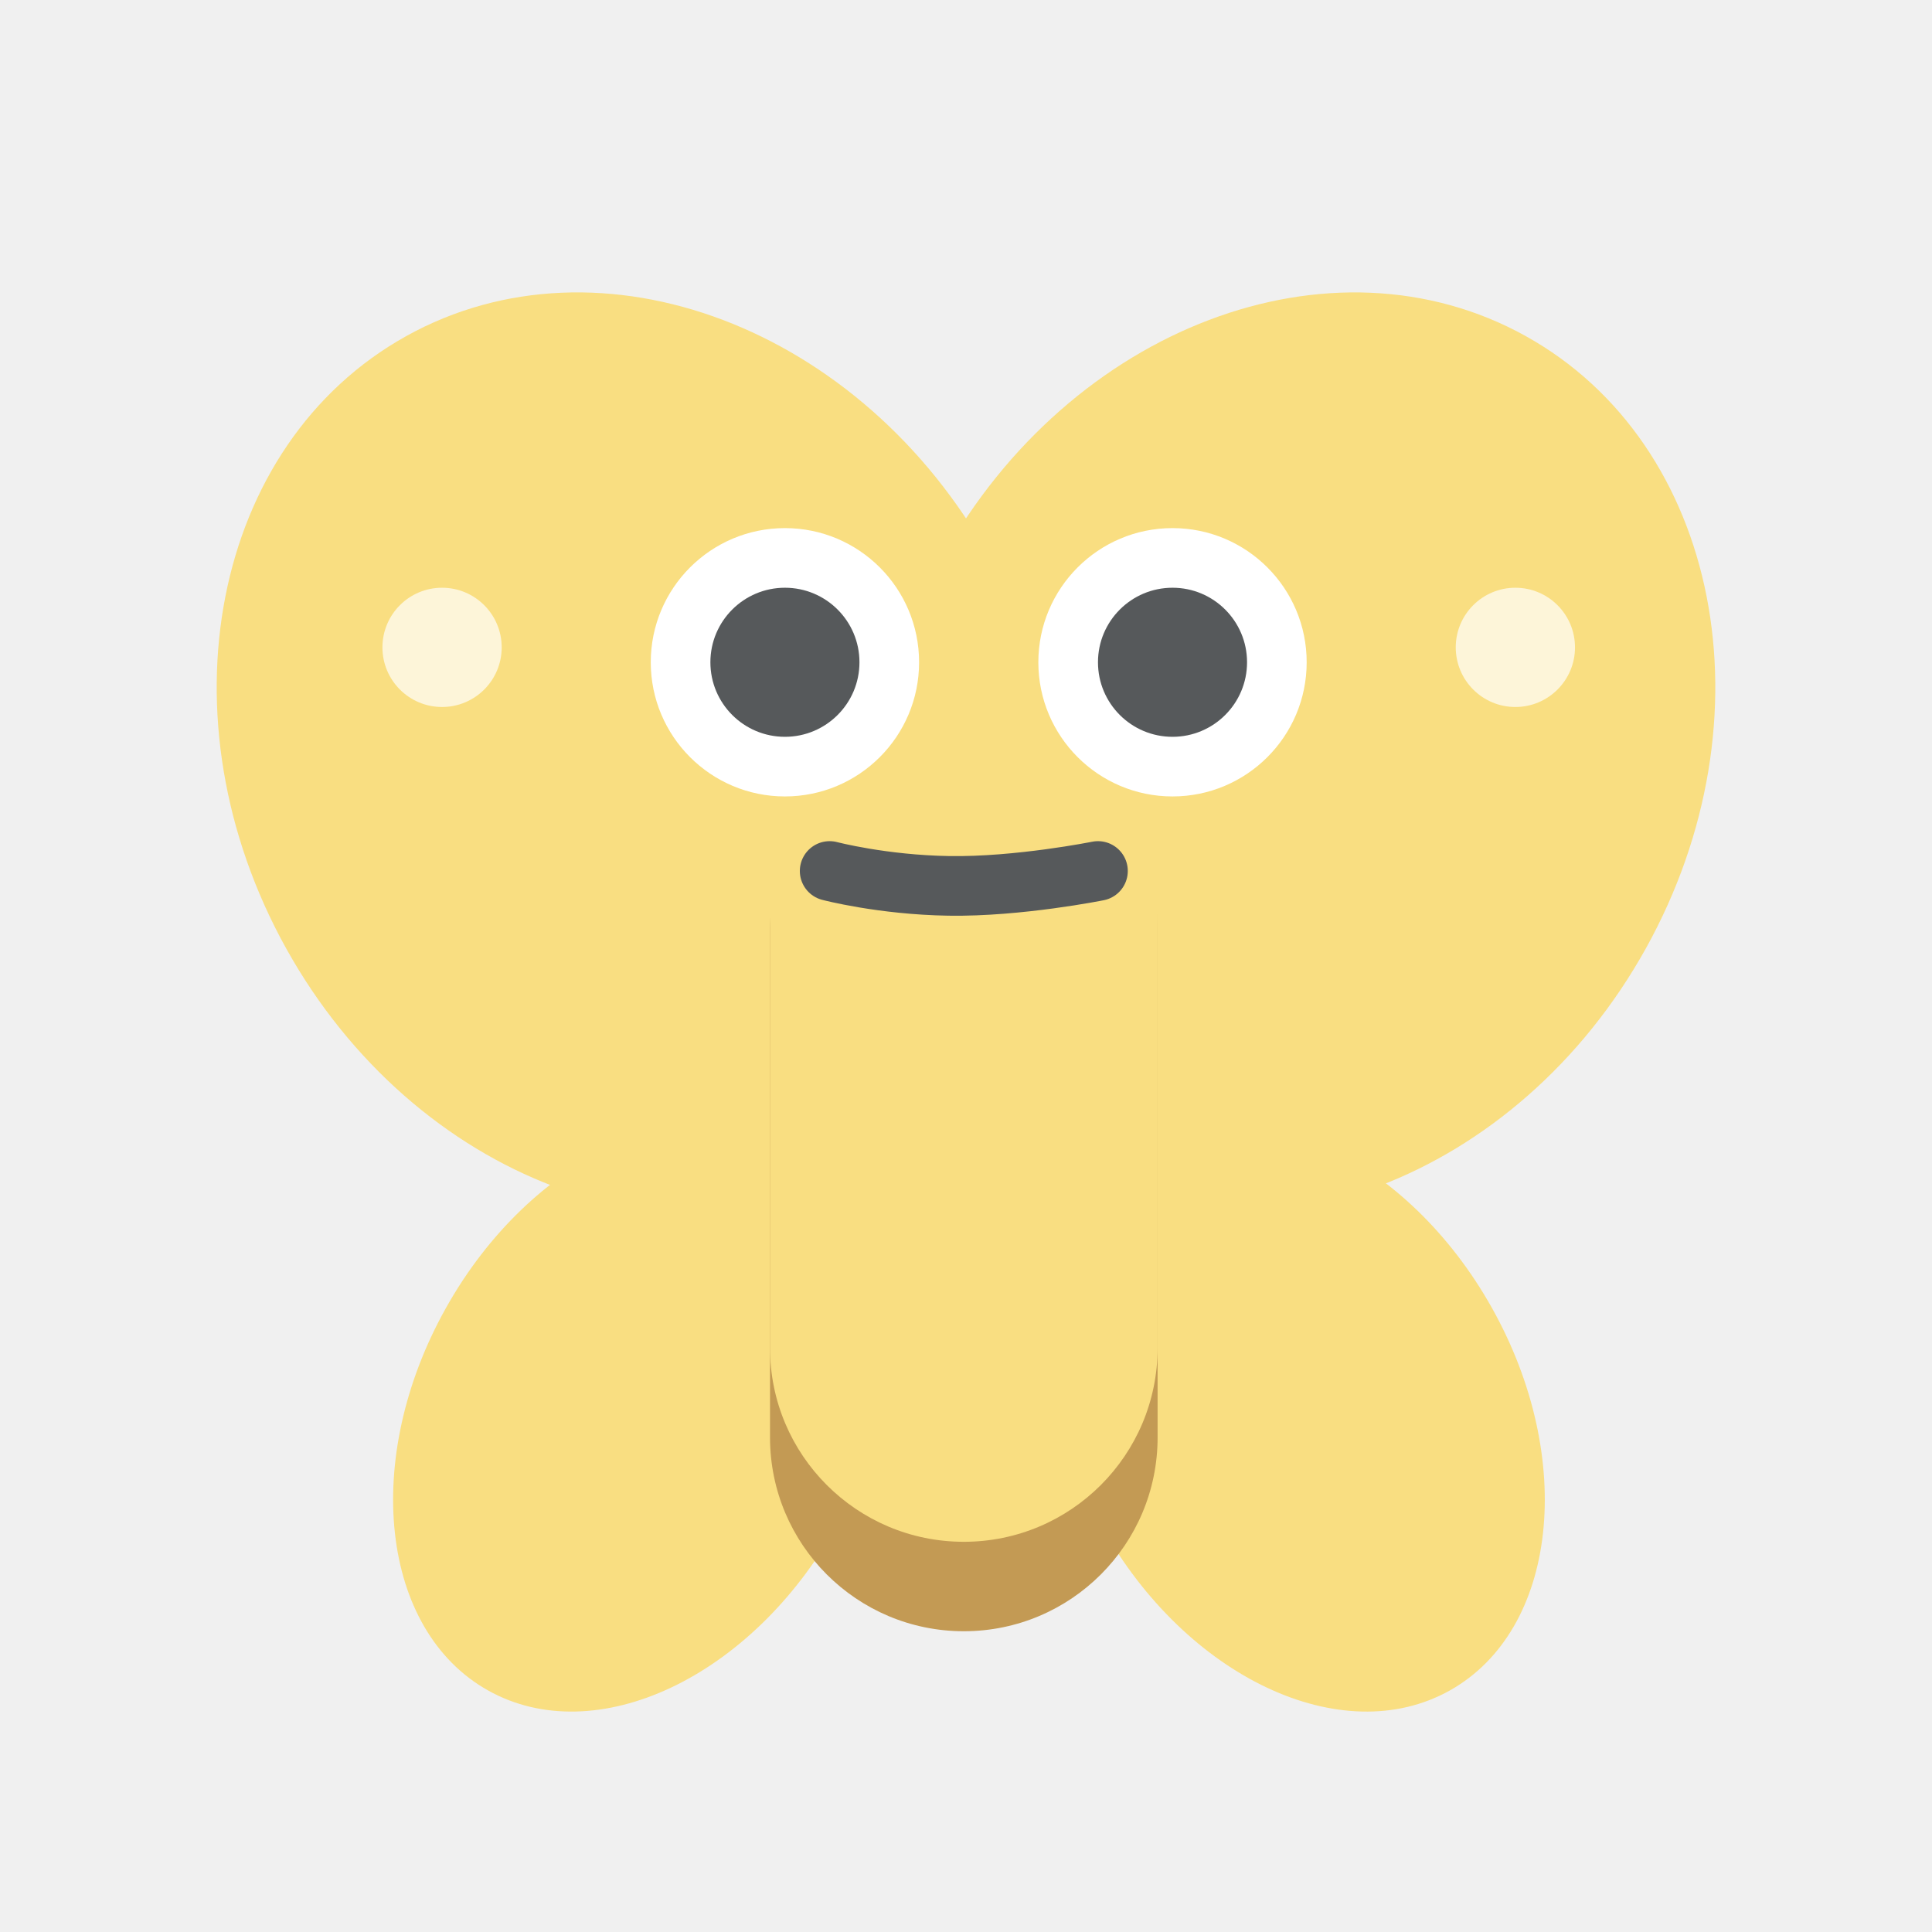
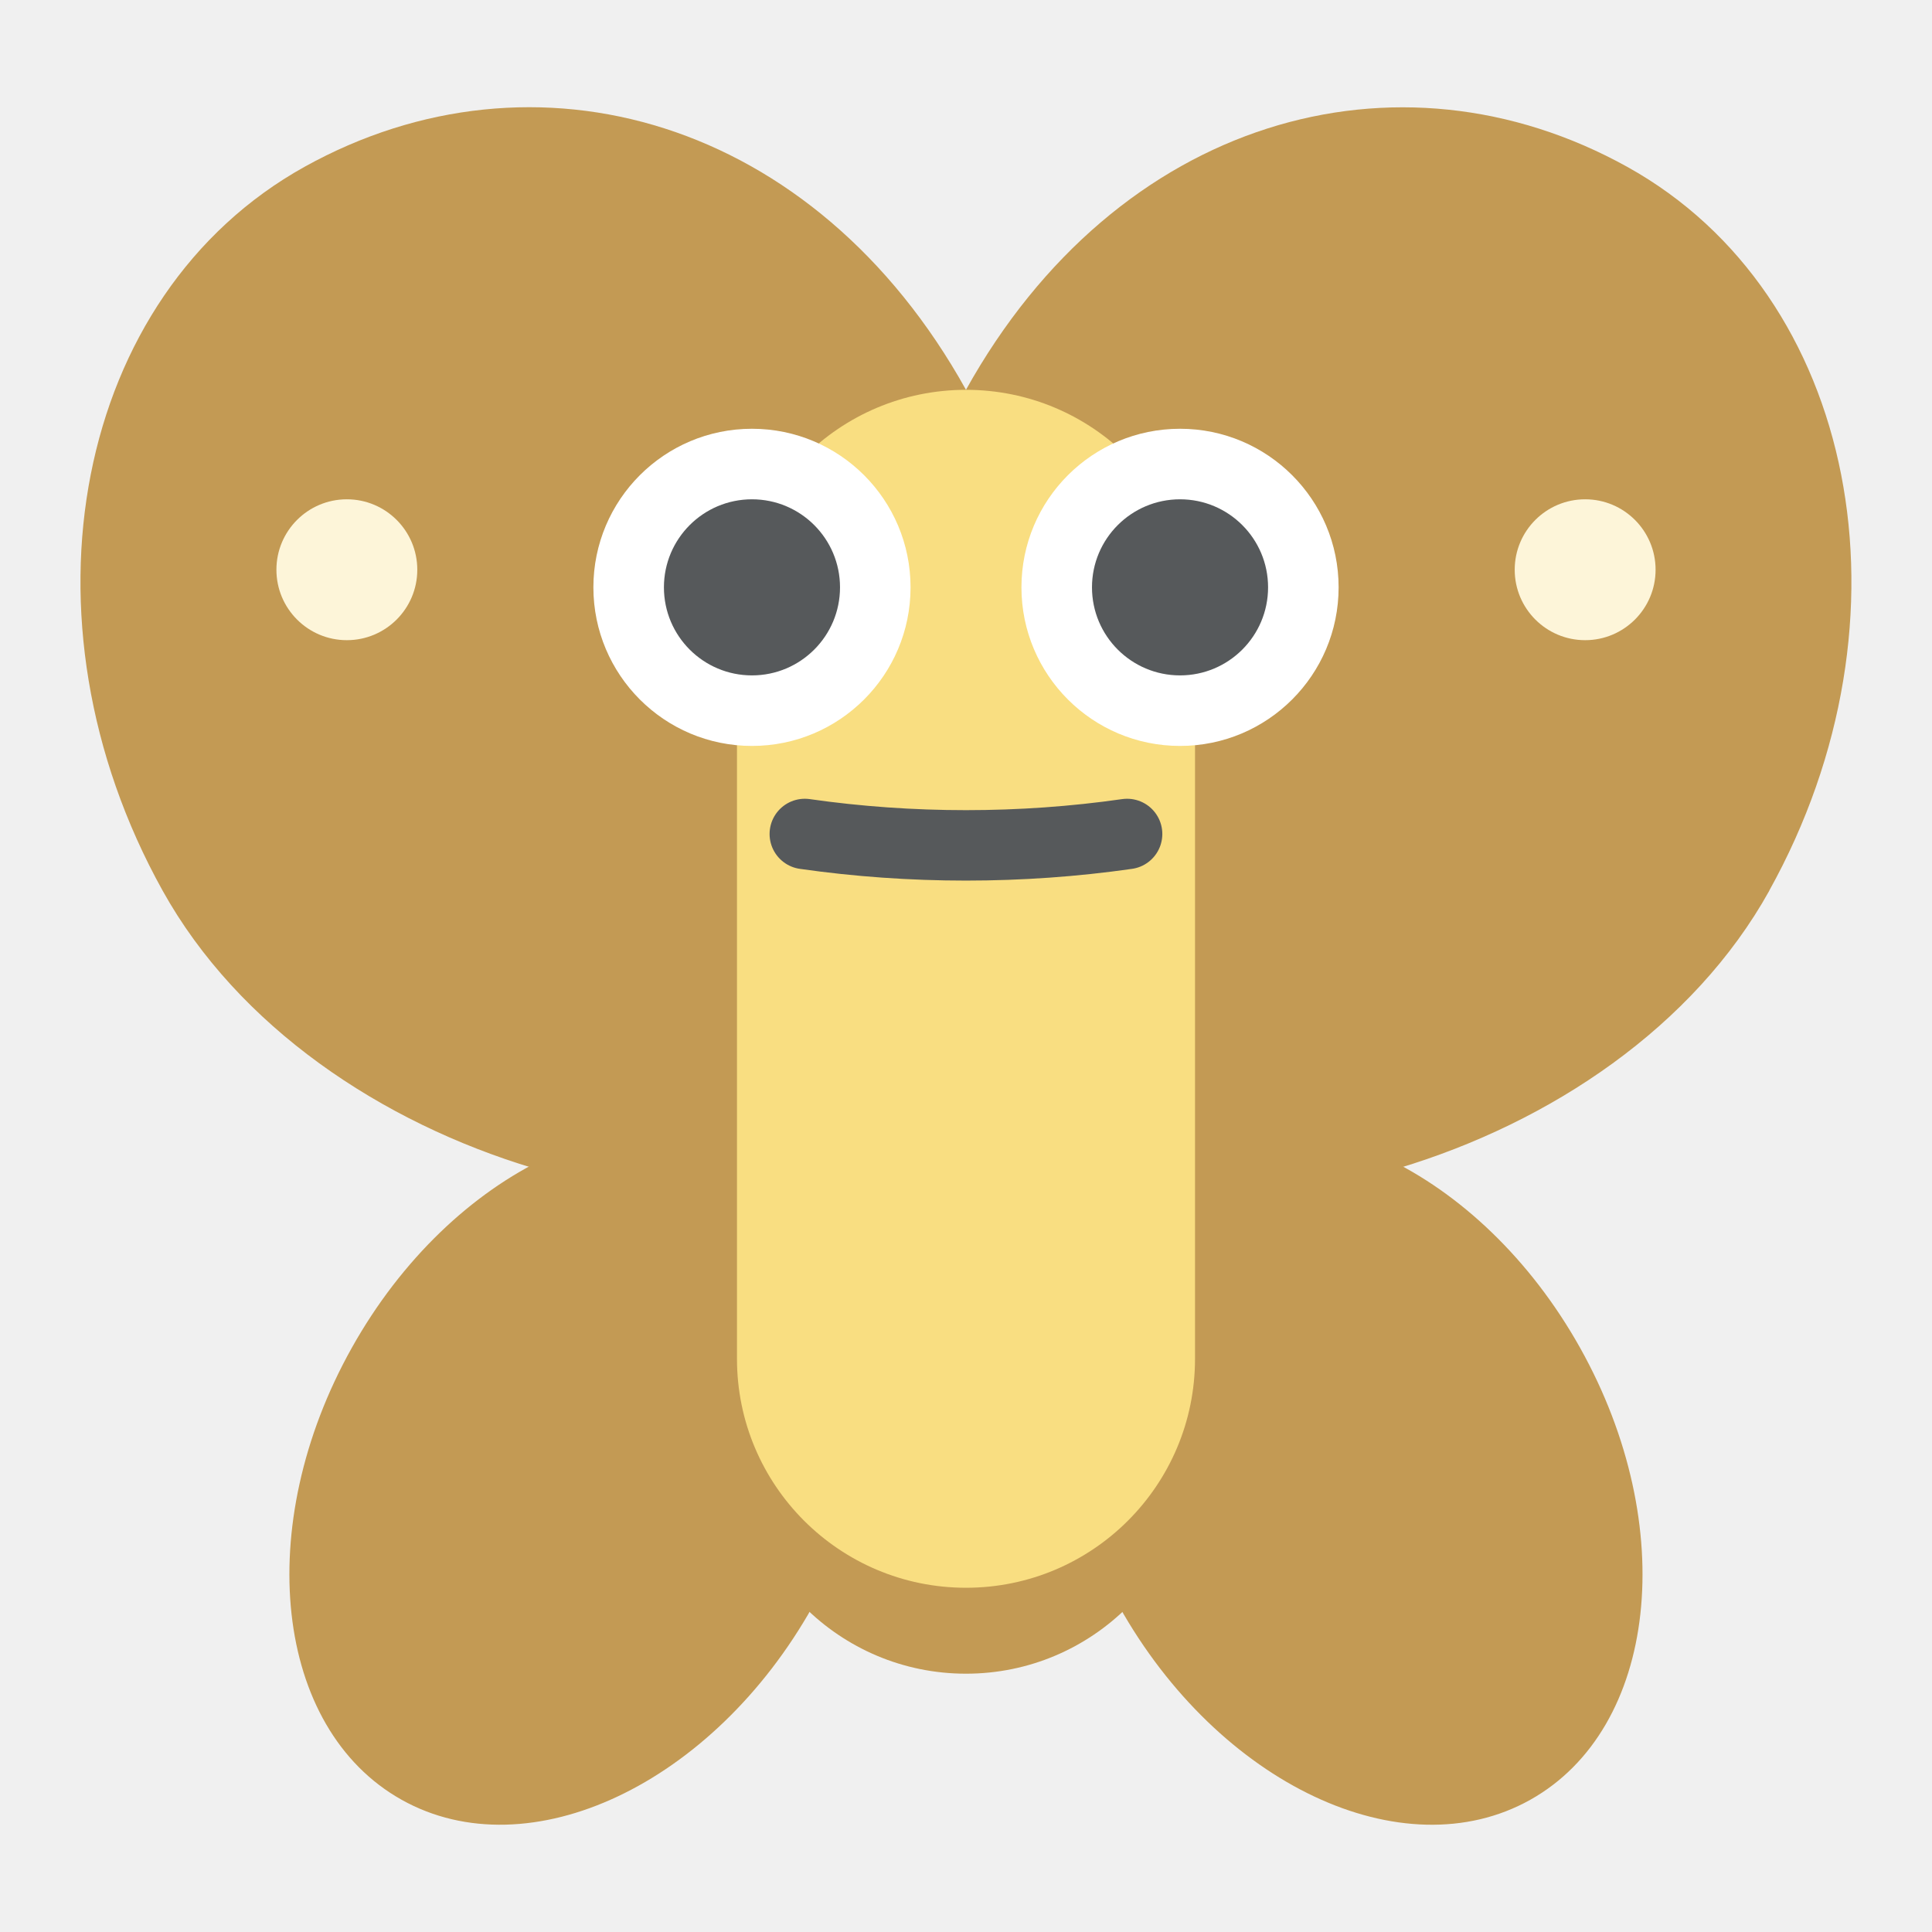
- <svg xmlns="http://www.w3.org/2000/svg" version="1.1" viewBox="0 0 192 192" xml:space="preserve">
-   <ellipse transform="matrix(2.5896 1.4397 -1.4397 2.5896 53.68 -50.017)" cx="42.574" cy="24.544" rx="13.5" ry="16" fill="#f9de81" />
-   <ellipse transform="matrix(2.5896 -1.4396 1.4396 2.5896 -25.203 40.892)" cx="20.573" cy="24.544" rx="13.5" ry="16" fill="#f9de81" />
-   <ellipse transform="matrix(2.5856 1.4468 -1.4468 2.5856 77.999 -10.129)" cx="20.672" cy="46.825" rx="7.5" ry="10.5" fill="#f9de81" />
-   <ellipse transform="matrix(2.5856 -1.4469 1.4469 2.5856 -49.199 81.522)" cx="42.672" cy="46.825" rx="7.5" ry="10.5" fill="#f9de81" />
-   <rect transform="matrix(2.9629 0 0 2.9629 2.4512 2.1137)" x="25" y="24" width="13" height="30" rx="6.5" fill="#c39a54" />
-   <rect transform="matrix(2.9629 0 0 2.9629 2.4512 2.1137)" x="25" y="17" width="13" height="34" rx="6.5" fill="#f9de81" />
-   <path transform="matrix(2.9629 0 0 2.9629 2.4512 2.1137)" d="m27 28.5s1.764 0.465 4 0.5c2.334 0.037 5-0.5 5-0.5" fill="none" stroke="#56595b" stroke-linecap="round" stroke-linejoin="round" stroke-width="2" />
-   <ellipse transform="matrix(2.9629 0 0 2.9629 2.4512 2.1137)" cx="27" cy="23" rx="2" ry="1" fill="#f9de81" />
-   <ellipse transform="matrix(2.9629 0 0 2.9629 2.4512 2.1137)" cx="36" cy="23" rx="2" ry="1" fill="#f9de81" />
-   <circle transform="matrix(2.9629 0 0 2.9629 2.4512 2.1137)" cx="25.5" cy="21.5" r="4.5" fill="#fff" />
-   <circle transform="matrix(2.9629 0 0 2.9629 2.4512 2.1137)" cx="25.5" cy="21.5" r="2.5" fill="#56595b" />
-   <circle transform="matrix(2.9629 0 0 2.9629 2.4512 2.1137)" cx="38.5" cy="21.5" r="4.5" fill="#fff" />
-   <circle transform="matrix(2.9629 0 0 2.9629 2.4512 2.1137)" cx="38.5" cy="21.5" r="2.5" fill="#56595b" />
-   <circle transform="matrix(2.9629 0 0 2.9629 2.4512 2.1137)" cx="50" cy="21" r="2" fill="#fdf5d9" />
-   <circle transform="matrix(2.9629 0 0 2.9629 2.4512 2.1137)" cx="14" cy="21" r="2" fill="#fdf5d9" />
+ <svg xmlns="http://www.w3.org/2000/svg" id="uuid-65456ddd-e2d2-4dbe-9eef-3cbbec9f51d4" width="192" height="192" viewBox="0 0 192 192">
+   <g id="uuid-71ca9a33-a47e-42cd-850a-7bdd00f08fb6">
+     <g id="uuid-e5ded142-75bd-444a-b697-bb8607e75216">
+       <path d="m175.83,88.52c-15.03,27.04-56.76,38.06-79.58,25.38l-.26-75.15c15.03-27.04,42.92-34.84,65.74-22.16,22.82,12.68,29.13,44.89,14.09,71.93Z" fill="#c39a54" stroke-width="0" />
+       <ellipse cx="134.12" cy="146.78" rx="26.26" ry="36.77" transform="translate(-54.6 84.18) rotate(-29.23)" fill="#c39a54" stroke-width="0" />
+       <path d="m30.26,16.58c22.82-12.68,50.71-4.88,65.74,22.16l-.26,75.15c-22.82,12.68-64.54,1.67-79.58-25.38C1.13,61.47,7.44,29.27,30.26,16.58Z" fill="#c39a54" stroke-width="0" />
+       <ellipse cx="57.88" cy="146.78" rx="36.77" ry="26.26" transform="translate(-98.48 125.61) rotate(-60.77)" fill="#c39a54" stroke-width="0" />
+       <path d="m96,47.28h0s0,0,0,0h0c-12.57,0-22.76,10.19-22.76,22.76v73.53c0,12.57,10.19,22.76,22.76,22.76h0s0,0,0,0h0c12.57,0,22.76-10.19,22.76-22.76v-73.53c0-12.57-10.19-22.76-22.76-22.76Z" fill="#c39a54" stroke-width="0" />
+       <ellipse cx="79.99" cy="63.62" rx="7" ry="3.5" fill="#f9de81" stroke-width="0" />
+       <circle cx="34.47" cy="56.62" r="7" fill="#fdf5d9" stroke-width="0" />
+       <path d="m96,38.74h0s0,0,0,0h0c-12.57,0-22.76,10.19-22.76,22.76v73.53c0,12.57,10.19,22.76,22.76,22.76h0s0,0,0,0h0c12.57,0,22.76-10.19,22.76-22.76V61.5c0-12.57-10.19-22.76-22.76-22.76Z" fill="#f9de81" stroke-width="0" />
+       <path d="m112.01,82.88c-10.54,1.51-21.49,1.51-32.03,0" fill="none" stroke="#56595b" stroke-linecap="round" stroke-linejoin="round" stroke-width="7" />
+       <ellipse cx="112.01" cy="63.62" rx="7" ry="3.5" fill="#f9de81" stroke-width="0" />
+       <circle cx="157.53" cy="56.62" r="7" fill="#fdf5d9" stroke-width="0" />
+       <circle cx="117.27" cy="58.37" r="15.76" fill="#fff" stroke-width="0" />
+       <circle cx="117.27" cy="58.37" r="8.75" fill="#56595b" stroke-width="0" />
+       <circle cx="74.73" cy="58.37" r="15.76" fill="#fff" stroke-width="0" />
+       <circle cx="74.73" cy="58.37" r="8.75" fill="#56595b" stroke-width="0" />
+     </g>
+   </g>
</svg>
